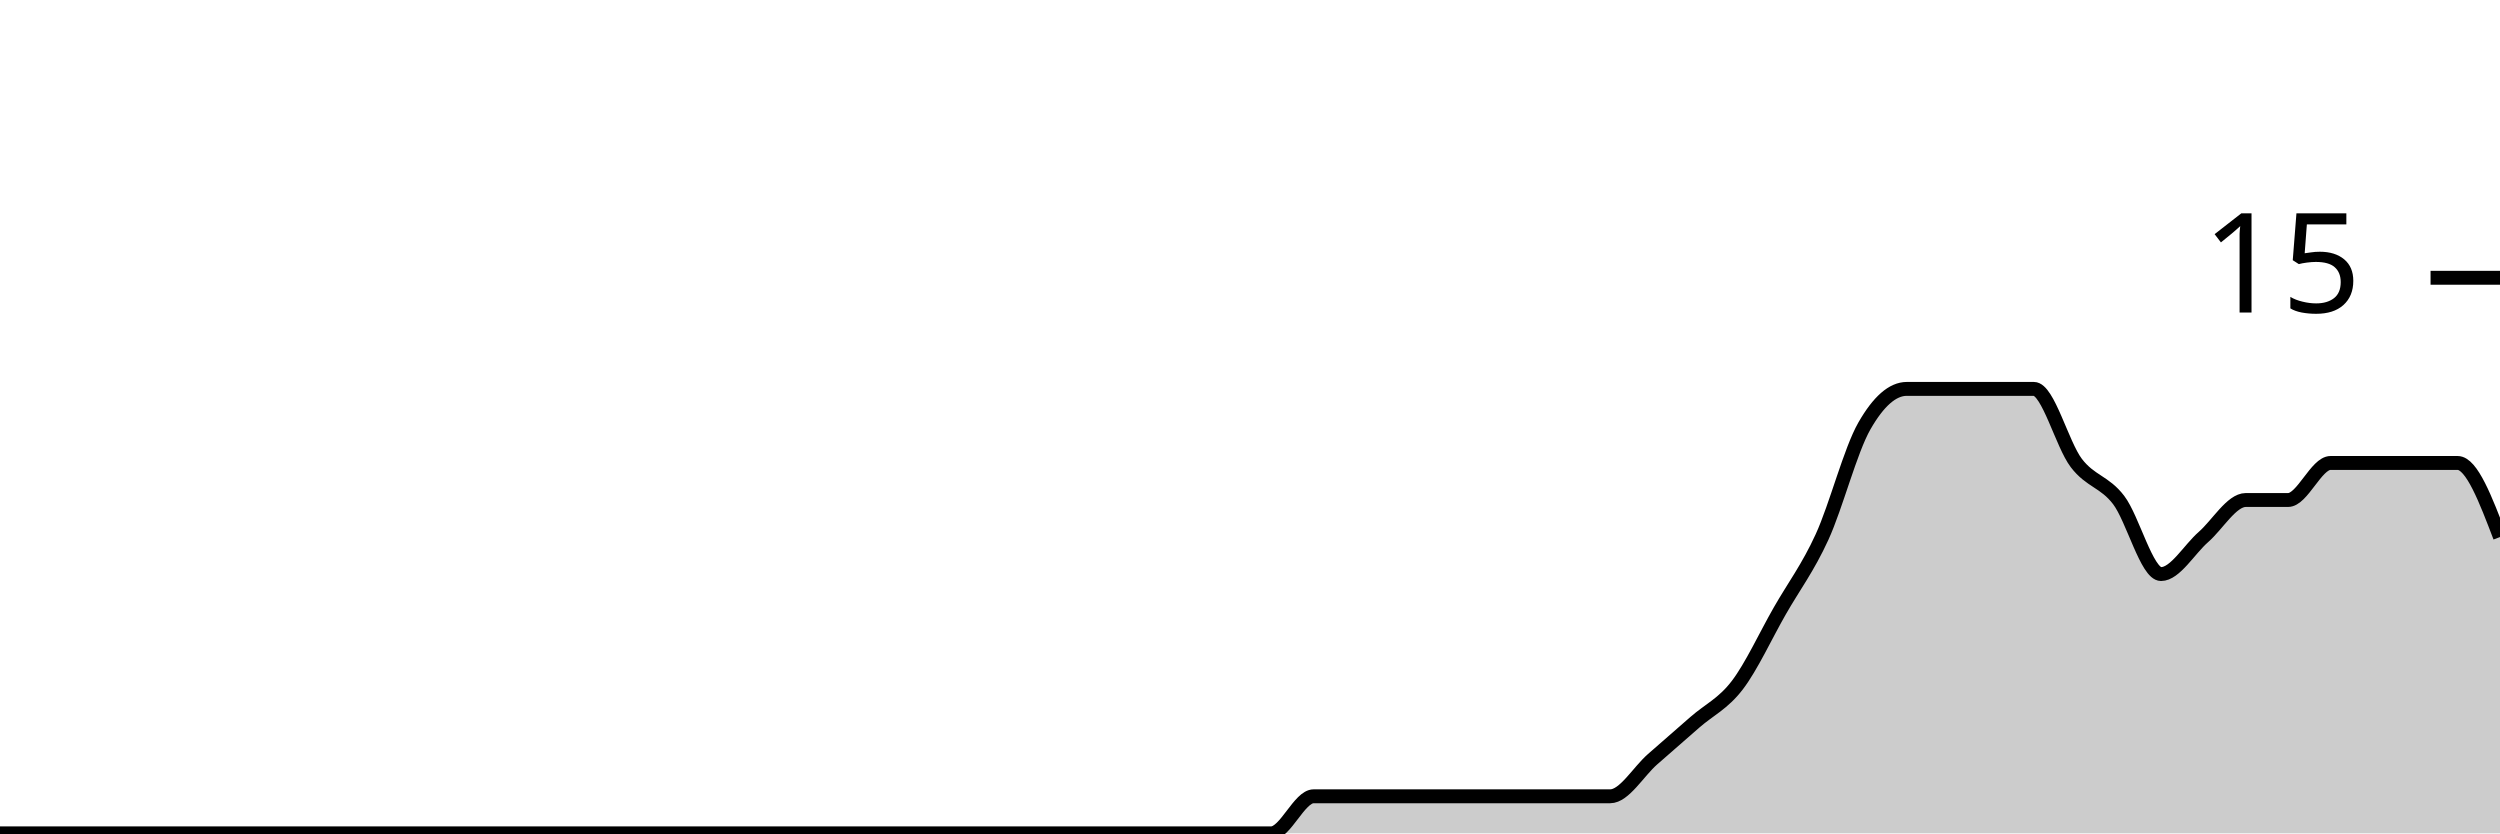
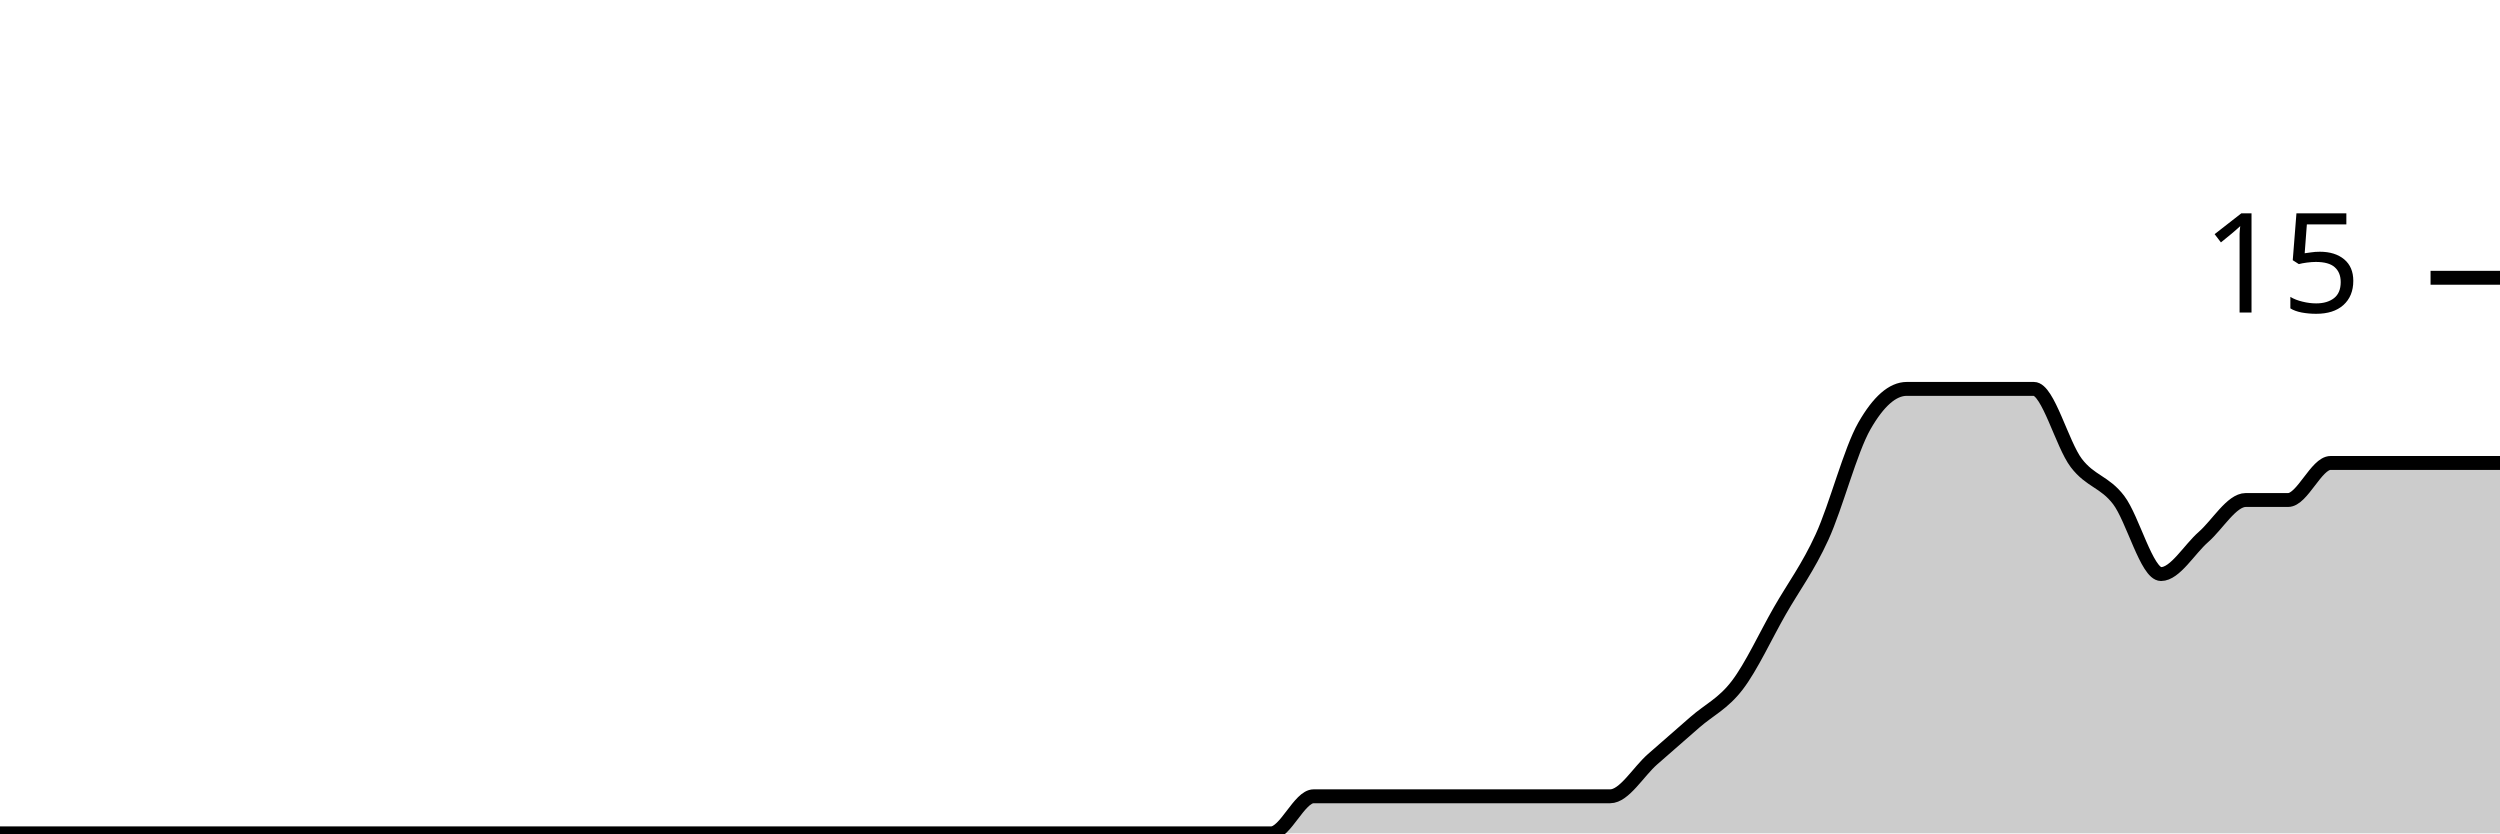
<svg xmlns="http://www.w3.org/2000/svg" viewBox="0 0 180 60">
  <g transform="translate(0,20)">
-     <path class="area" fill="rgba(0, 0, 0, 0.2)" d="M0,40C1.017,40,2.034,40,3.051,40C4.068,40,5.085,40,6.102,40C7.119,40,8.136,40,9.153,40C10.169,40,11.186,40,12.203,40C13.22,40,14.237,40,15.254,40C16.271,40,17.288,40,18.305,40C19.322,40,20.339,40,21.356,40C22.373,40,23.39,40,24.407,40C25.424,40,26.441,40,27.458,40C28.475,40,29.492,40,30.508,40C31.525,40,32.542,40,33.559,40C34.576,40,35.593,40,36.61,40C37.627,40,38.644,40,39.661,40C40.678,40,41.695,40,42.712,40C43.729,40,44.746,40,45.763,40C46.78,40,47.797,40,48.814,40C49.831,40,50.847,40,51.864,40C52.881,40,53.898,40,54.915,40C55.932,40,56.949,40,57.966,40C58.983,40,60,40,61.017,40C62.034,40,63.051,40,64.068,40C65.085,40,66.102,40,67.119,40C68.136,40,69.153,40,70.169,40C71.186,40,72.203,40,73.22,40C74.237,40,75.254,40,76.271,40C77.288,40,78.305,40,79.322,40C80.339,40,81.356,40,82.373,40C83.39,40,84.407,40,85.424,40C86.441,40,87.458,40,88.475,40C89.492,40,90.508,40,91.525,40C92.542,40,93.559,37.333,94.576,37.333C95.593,37.333,96.61,37.333,97.627,37.333C98.644,37.333,99.661,37.333,100.678,37.333C101.695,37.333,102.712,37.333,103.729,37.333C104.746,37.333,105.763,37.333,106.78,37.333C107.797,37.333,108.814,37.333,109.831,37.333C110.847,37.333,111.864,37.333,112.881,37.333C113.898,37.333,114.915,37.333,115.932,37.333C116.949,37.333,117.966,35.556,118.983,34.667C120,33.778,121.017,32.889,122.034,32C123.051,31.111,124.068,30.667,125.085,29.333C126.102,28,127.119,25.778,128.136,24C129.153,22.222,130.169,20.889,131.186,18.667C132.203,16.444,133.22,12.444,134.237,10.667C135.254,8.889,136.271,8,137.288,8C138.305,8,139.322,8,140.339,8C141.356,8,142.373,8,143.39,8C144.407,8,145.424,8,146.441,8C147.458,8,148.475,12,149.492,13.333C150.508,14.667,151.525,14.667,152.542,16C153.559,17.333,154.576,21.333,155.593,21.333C156.61,21.333,157.627,19.556,158.644,18.667C159.661,17.778,160.678,16,161.695,16C162.712,16,163.729,16,164.746,16C165.763,16,166.78,13.333,167.797,13.333C168.814,13.333,169.831,13.333,170.847,13.333C171.864,13.333,172.881,13.333,173.898,13.333C174.915,13.333,175.932,13.333,176.949,13.333C177.966,13.333,178.983,16,180,18.667L180,40C178.983,40,177.966,40,176.949,40C175.932,40,174.915,40,173.898,40C172.881,40,171.864,40,170.847,40C169.831,40,168.814,40,167.797,40C166.78,40,165.763,40,164.746,40C163.729,40,162.712,40,161.695,40C160.678,40,159.661,40,158.644,40C157.627,40,156.61,40,155.593,40C154.576,40,153.559,40,152.542,40C151.525,40,150.508,40,149.492,40C148.475,40,147.458,40,146.441,40C145.424,40,144.407,40,143.39,40C142.373,40,141.356,40,140.339,40C139.322,40,138.305,40,137.288,40C136.271,40,135.254,40,134.237,40C133.22,40,132.203,40,131.186,40C130.169,40,129.153,40,128.136,40C127.119,40,126.102,40,125.085,40C124.068,40,123.051,40,122.034,40C121.017,40,120,40,118.983,40C117.966,40,116.949,40,115.932,40C114.915,40,113.898,40,112.881,40C111.864,40,110.847,40,109.831,40C108.814,40,107.797,40,106.78,40C105.763,40,104.746,40,103.729,40C102.712,40,101.695,40,100.678,40C99.661,40,98.644,40,97.627,40C96.61,40,95.593,40,94.576,40C93.559,40,92.542,40,91.525,40C90.508,40,89.492,40,88.475,40C87.458,40,86.441,40,85.424,40C84.407,40,83.39,40,82.373,40C81.356,40,80.339,40,79.322,40C78.305,40,77.288,40,76.271,40C75.254,40,74.237,40,73.22,40C72.203,40,71.186,40,70.169,40C69.153,40,68.136,40,67.119,40C66.102,40,65.085,40,64.068,40C63.051,40,62.034,40,61.017,40C60,40,58.983,40,57.966,40C56.949,40,55.932,40,54.915,40C53.898,40,52.881,40,51.864,40C50.847,40,49.831,40,48.814,40C47.797,40,46.78,40,45.763,40C44.746,40,43.729,40,42.712,40C41.695,40,40.678,40,39.661,40C38.644,40,37.627,40,36.61,40C35.593,40,34.576,40,33.559,40C32.542,40,31.525,40,30.508,40C29.492,40,28.475,40,27.458,40C26.441,40,25.424,40,24.407,40C23.39,40,22.373,40,21.356,40C20.339,40,19.322,40,18.305,40C17.288,40,16.271,40,15.254,40C14.237,40,13.22,40,12.203,40C11.186,40,10.169,40,9.153,40C8.136,40,7.119,40,6.102,40C5.085,40,4.068,40,3.051,40C2.034,40,1.017,40,0,40Z" />
-     <path class="line" stroke="black" fill="none" d="M0,40C1.017,40,2.034,40,3.051,40C4.068,40,5.085,40,6.102,40C7.119,40,8.136,40,9.153,40C10.169,40,11.186,40,12.203,40C13.22,40,14.237,40,15.254,40C16.271,40,17.288,40,18.305,40C19.322,40,20.339,40,21.356,40C22.373,40,23.39,40,24.407,40C25.424,40,26.441,40,27.458,40C28.475,40,29.492,40,30.508,40C31.525,40,32.542,40,33.559,40C34.576,40,35.593,40,36.61,40C37.627,40,38.644,40,39.661,40C40.678,40,41.695,40,42.712,40C43.729,40,44.746,40,45.763,40C46.78,40,47.797,40,48.814,40C49.831,40,50.847,40,51.864,40C52.881,40,53.898,40,54.915,40C55.932,40,56.949,40,57.966,40C58.983,40,60,40,61.017,40C62.034,40,63.051,40,64.068,40C65.085,40,66.102,40,67.119,40C68.136,40,69.153,40,70.169,40C71.186,40,72.203,40,73.22,40C74.237,40,75.254,40,76.271,40C77.288,40,78.305,40,79.322,40C80.339,40,81.356,40,82.373,40C83.39,40,84.407,40,85.424,40C86.441,40,87.458,40,88.475,40C89.492,40,90.508,40,91.525,40C92.542,40,93.559,37.333,94.576,37.333C95.593,37.333,96.61,37.333,97.627,37.333C98.644,37.333,99.661,37.333,100.678,37.333C101.695,37.333,102.712,37.333,103.729,37.333C104.746,37.333,105.763,37.333,106.78,37.333C107.797,37.333,108.814,37.333,109.831,37.333C110.847,37.333,111.864,37.333,112.881,37.333C113.898,37.333,114.915,37.333,115.932,37.333C116.949,37.333,117.966,35.556,118.983,34.667C120,33.778,121.017,32.889,122.034,32C123.051,31.111,124.068,30.667,125.085,29.333C126.102,28,127.119,25.778,128.136,24C129.153,22.222,130.169,20.889,131.186,18.667C132.203,16.444,133.22,12.444,134.237,10.667C135.254,8.889,136.271,8,137.288,8C138.305,8,139.322,8,140.339,8C141.356,8,142.373,8,143.39,8C144.407,8,145.424,8,146.441,8C147.458,8,148.475,12,149.492,13.333C150.508,14.667,151.525,14.667,152.542,16C153.559,17.333,154.576,21.333,155.593,21.333C156.61,21.333,157.627,19.556,158.644,18.667C159.661,17.778,160.678,16,161.695,16C162.712,16,163.729,16,164.746,16C165.763,16,166.78,13.333,167.797,13.333C168.814,13.333,169.831,13.333,170.847,13.333C171.864,13.333,172.881,13.333,173.898,13.333C174.915,13.333,175.932,13.333,176.949,13.333C177.966,13.333,178.983,16,180,18.667" />
+     <path class="area" fill="rgba(0, 0, 0, 0.2)" d="M0,40C1.017,40,2.034,40,3.051,40C4.068,40,5.085,40,6.102,40C7.119,40,8.136,40,9.153,40C10.169,40,11.186,40,12.203,40C13.22,40,14.237,40,15.254,40C16.271,40,17.288,40,18.305,40C19.322,40,20.339,40,21.356,40C22.373,40,23.39,40,24.407,40C25.424,40,26.441,40,27.458,40C28.475,40,29.492,40,30.508,40C31.525,40,32.542,40,33.559,40C34.576,40,35.593,40,36.61,40C37.627,40,38.644,40,39.661,40C40.678,40,41.695,40,42.712,40C43.729,40,44.746,40,45.763,40C46.78,40,47.797,40,48.814,40C49.831,40,50.847,40,51.864,40C52.881,40,53.898,40,54.915,40C55.932,40,56.949,40,57.966,40C58.983,40,60,40,61.017,40C62.034,40,63.051,40,64.068,40C65.085,40,66.102,40,67.119,40C68.136,40,69.153,40,70.169,40C71.186,40,72.203,40,73.22,40C74.237,40,75.254,40,76.271,40C77.288,40,78.305,40,79.322,40C80.339,40,81.356,40,82.373,40C83.39,40,84.407,40,85.424,40C86.441,40,87.458,40,88.475,40C89.492,40,90.508,40,91.525,40C92.542,40,93.559,37.333,94.576,37.333C95.593,37.333,96.61,37.333,97.627,37.333C98.644,37.333,99.661,37.333,100.678,37.333C101.695,37.333,102.712,37.333,103.729,37.333C104.746,37.333,105.763,37.333,106.78,37.333C107.797,37.333,108.814,37.333,109.831,37.333C110.847,37.333,111.864,37.333,112.881,37.333C113.898,37.333,114.915,37.333,115.932,37.333C116.949,37.333,117.966,35.556,118.983,34.667C120,33.778,121.017,32.889,122.034,32C123.051,31.111,124.068,30.667,125.085,29.333C126.102,28,127.119,25.778,128.136,24C129.153,22.222,130.169,20.889,131.186,18.667C132.203,16.444,133.22,12.444,134.237,10.667C135.254,8.889,136.271,8,137.288,8C138.305,8,139.322,8,140.339,8C141.356,8,142.373,8,143.39,8C144.407,8,145.424,8,146.441,8C147.458,8,148.475,12,149.492,13.333C150.508,14.667,151.525,14.667,152.542,16C153.559,17.333,154.576,21.333,155.593,21.333C156.61,21.333,157.627,19.556,158.644,18.667C159.661,17.778,160.678,16,161.695,16C162.712,16,163.729,16,164.746,16C165.763,16,166.78,13.333,167.797,13.333C168.814,13.333,169.831,13.333,170.847,13.333C171.864,13.333,172.881,13.333,173.898,13.333C174.915,13.333,175.932,13.333,176.949,13.333C177.966,13.333,178.983,13.333,180,13.333L180,40C178.983,40,177.966,40,176.949,40C175.932,40,174.915,40,173.898,40C172.881,40,171.864,40,170.847,40C169.831,40,168.814,40,167.797,40C166.78,40,165.763,40,164.746,40C163.729,40,162.712,40,161.695,40C160.678,40,159.661,40,158.644,40C157.627,40,156.61,40,155.593,40C154.576,40,153.559,40,152.542,40C151.525,40,150.508,40,149.492,40C148.475,40,147.458,40,146.441,40C145.424,40,144.407,40,143.39,40C142.373,40,141.356,40,140.339,40C139.322,40,138.305,40,137.288,40C136.271,40,135.254,40,134.237,40C133.22,40,132.203,40,131.186,40C130.169,40,129.153,40,128.136,40C127.119,40,126.102,40,125.085,40C124.068,40,123.051,40,122.034,40C121.017,40,120,40,118.983,40C117.966,40,116.949,40,115.932,40C114.915,40,113.898,40,112.881,40C111.864,40,110.847,40,109.831,40C108.814,40,107.797,40,106.78,40C105.763,40,104.746,40,103.729,40C102.712,40,101.695,40,100.678,40C99.661,40,98.644,40,97.627,40C96.61,40,95.593,40,94.576,40C93.559,40,92.542,40,91.525,40C90.508,40,89.492,40,88.475,40C87.458,40,86.441,40,85.424,40C84.407,40,83.39,40,82.373,40C81.356,40,80.339,40,79.322,40C78.305,40,77.288,40,76.271,40C75.254,40,74.237,40,73.22,40C72.203,40,71.186,40,70.169,40C69.153,40,68.136,40,67.119,40C66.102,40,65.085,40,64.068,40C63.051,40,62.034,40,61.017,40C60,40,58.983,40,57.966,40C56.949,40,55.932,40,54.915,40C53.898,40,52.881,40,51.864,40C50.847,40,49.831,40,48.814,40C47.797,40,46.78,40,45.763,40C44.746,40,43.729,40,42.712,40C41.695,40,40.678,40,39.661,40C38.644,40,37.627,40,36.61,40C35.593,40,34.576,40,33.559,40C32.542,40,31.525,40,30.508,40C29.492,40,28.475,40,27.458,40C26.441,40,25.424,40,24.407,40C23.39,40,22.373,40,21.356,40C20.339,40,19.322,40,18.305,40C17.288,40,16.271,40,15.254,40C14.237,40,13.22,40,12.203,40C11.186,40,10.169,40,9.153,40C8.136,40,7.119,40,6.102,40C5.085,40,4.068,40,3.051,40C2.034,40,1.017,40,0,40Z" />
+     <path class="line" stroke="black" fill="none" d="M0,40C1.017,40,2.034,40,3.051,40C4.068,40,5.085,40,6.102,40C7.119,40,8.136,40,9.153,40C10.169,40,11.186,40,12.203,40C13.22,40,14.237,40,15.254,40C16.271,40,17.288,40,18.305,40C19.322,40,20.339,40,21.356,40C22.373,40,23.39,40,24.407,40C25.424,40,26.441,40,27.458,40C28.475,40,29.492,40,30.508,40C31.525,40,32.542,40,33.559,40C34.576,40,35.593,40,36.61,40C37.627,40,38.644,40,39.661,40C40.678,40,41.695,40,42.712,40C43.729,40,44.746,40,45.763,40C46.78,40,47.797,40,48.814,40C49.831,40,50.847,40,51.864,40C52.881,40,53.898,40,54.915,40C55.932,40,56.949,40,57.966,40C58.983,40,60,40,61.017,40C62.034,40,63.051,40,64.068,40C65.085,40,66.102,40,67.119,40C68.136,40,69.153,40,70.169,40C71.186,40,72.203,40,73.22,40C74.237,40,75.254,40,76.271,40C77.288,40,78.305,40,79.322,40C80.339,40,81.356,40,82.373,40C83.39,40,84.407,40,85.424,40C86.441,40,87.458,40,88.475,40C89.492,40,90.508,40,91.525,40C92.542,40,93.559,37.333,94.576,37.333C95.593,37.333,96.61,37.333,97.627,37.333C98.644,37.333,99.661,37.333,100.678,37.333C101.695,37.333,102.712,37.333,103.729,37.333C104.746,37.333,105.763,37.333,106.78,37.333C107.797,37.333,108.814,37.333,109.831,37.333C110.847,37.333,111.864,37.333,112.881,37.333C113.898,37.333,114.915,37.333,115.932,37.333C116.949,37.333,117.966,35.556,118.983,34.667C120,33.778,121.017,32.889,122.034,32C123.051,31.111,124.068,30.667,125.085,29.333C126.102,28,127.119,25.778,128.136,24C129.153,22.222,130.169,20.889,131.186,18.667C132.203,16.444,133.22,12.444,134.237,10.667C135.254,8.889,136.271,8,137.288,8C138.305,8,139.322,8,140.339,8C141.356,8,142.373,8,143.39,8C144.407,8,145.424,8,146.441,8C147.458,8,148.475,12,149.492,13.333C150.508,14.667,151.525,14.667,152.542,16C153.559,17.333,154.576,21.333,155.593,21.333C156.61,21.333,157.627,19.556,158.644,18.667C159.661,17.778,160.678,16,161.695,16C162.712,16,163.729,16,164.746,16C165.763,16,166.78,13.333,167.797,13.333C168.814,13.333,169.831,13.333,170.847,13.333C171.864,13.333,172.881,13.333,173.898,13.333C174.915,13.333,175.932,13.333,176.949,13.333C177.966,13.333,178.983,13.333,180,13.333" />
    <path class="axis-ceiling" stroke-width="1" stroke="black" fill="none" d="M175,0L180,0" />
    <text class="axis-ceiling-label" font-family="sans-serif" text-anchor="end" font-size="10px" x="170" y="2.5">15</text>
  </g>
</svg>
